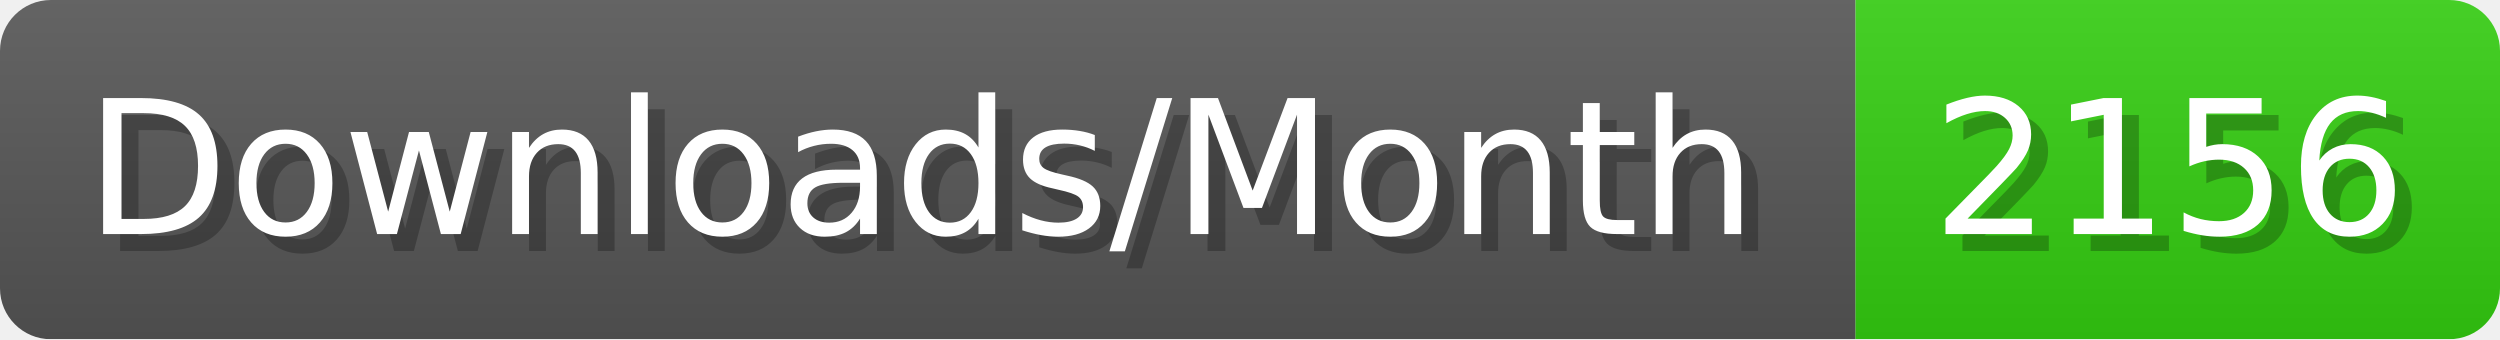
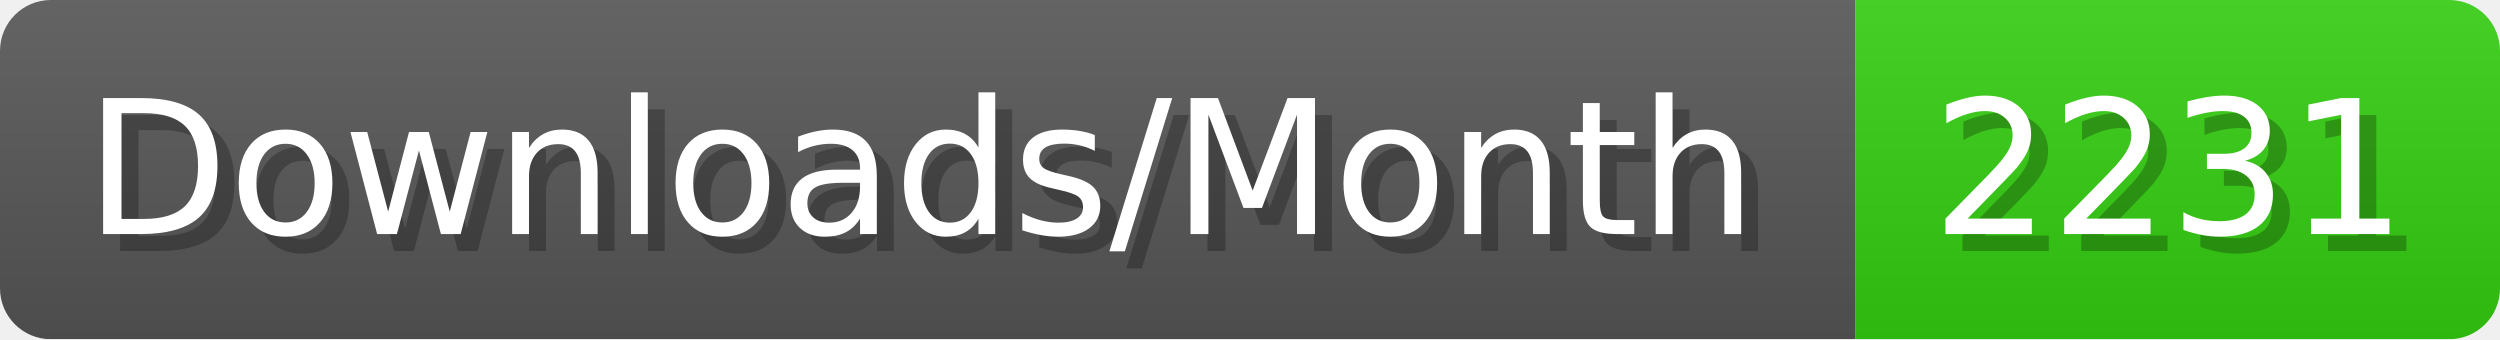
- <svg xmlns="http://www.w3.org/2000/svg" width="147.4" height="20" viewBox="0 0 1474 200" role="img" aria-label="Downloads/Month: 2156">
+ <svg xmlns="http://www.w3.org/2000/svg" width="147.4" height="20" viewBox="0 0 1474 200" role="img" aria-label="Downloads/Month: 2231">
  <linearGradient id="YlXUI" x2="0" y2="100%">
    <stop offset="0" stop-opacity=".1" stop-color="#EEE" />
    <stop offset="1" stop-opacity=".1" />
  </linearGradient>
  <mask id="JHhop">
    <rect width="1474" height="200" rx="30" fill="#FFF" />
  </mask>
  <g mask="url(#JHhop)">
    <rect width="1094" height="200" fill="#555" />
    <rect width="380" height="200" fill="#3C1" x="1094" />
    <rect width="1474" height="200" fill="url(#YlXUI)" />
  </g>
  <g aria-hidden="true" fill="#fff" text-anchor="start" font-family="Verdana,DejaVu Sans,sans-serif" font-size="110">
    <text x="60" y="148" textLength="994" fill="#000" opacity="0.25">Downloads/Month</text>
    <text x="50" y="138" textLength="994">Downloads/Month</text>
-     <text x="1149" y="148" textLength="280" fill="#000" opacity="0.25">2156</text>
-     <text x="1139" y="138" textLength="280">2156</text>
+     <text x="1149" y="148" textLength="280" fill="#000" opacity="0.25">2231</text>
+     <text x="1139" y="138" textLength="280">2231</text>
  </g>
</svg>
